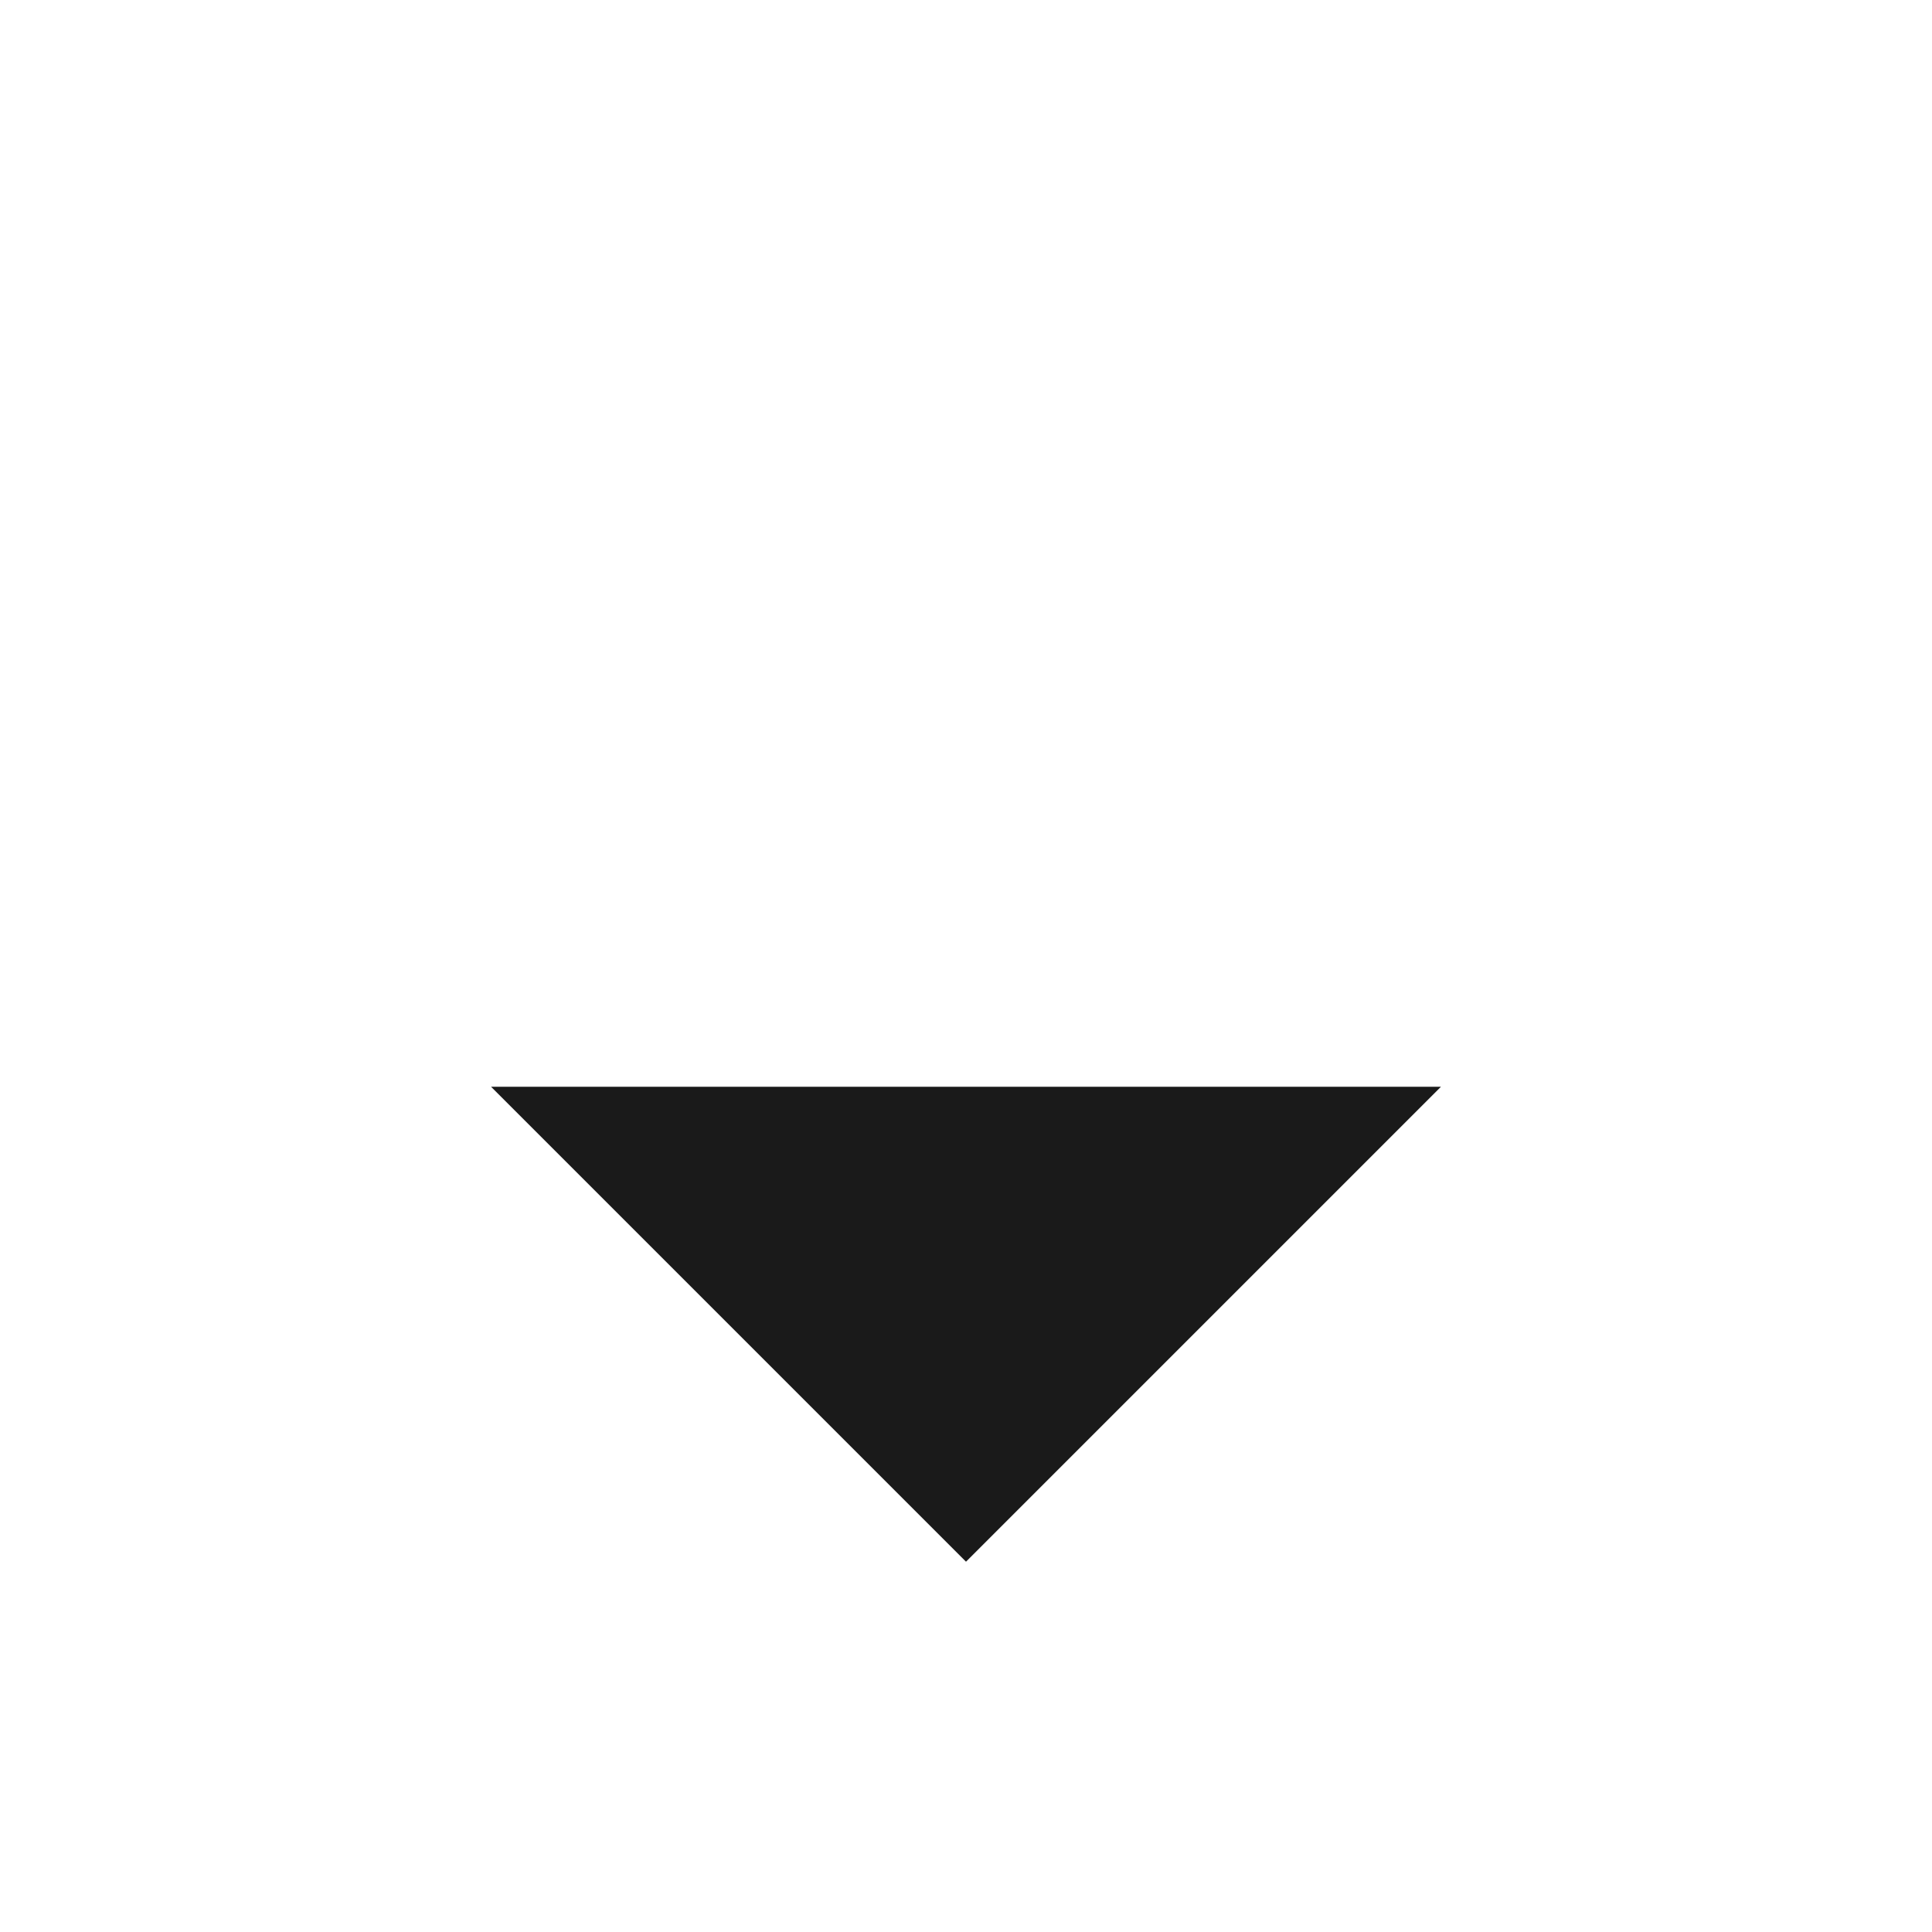
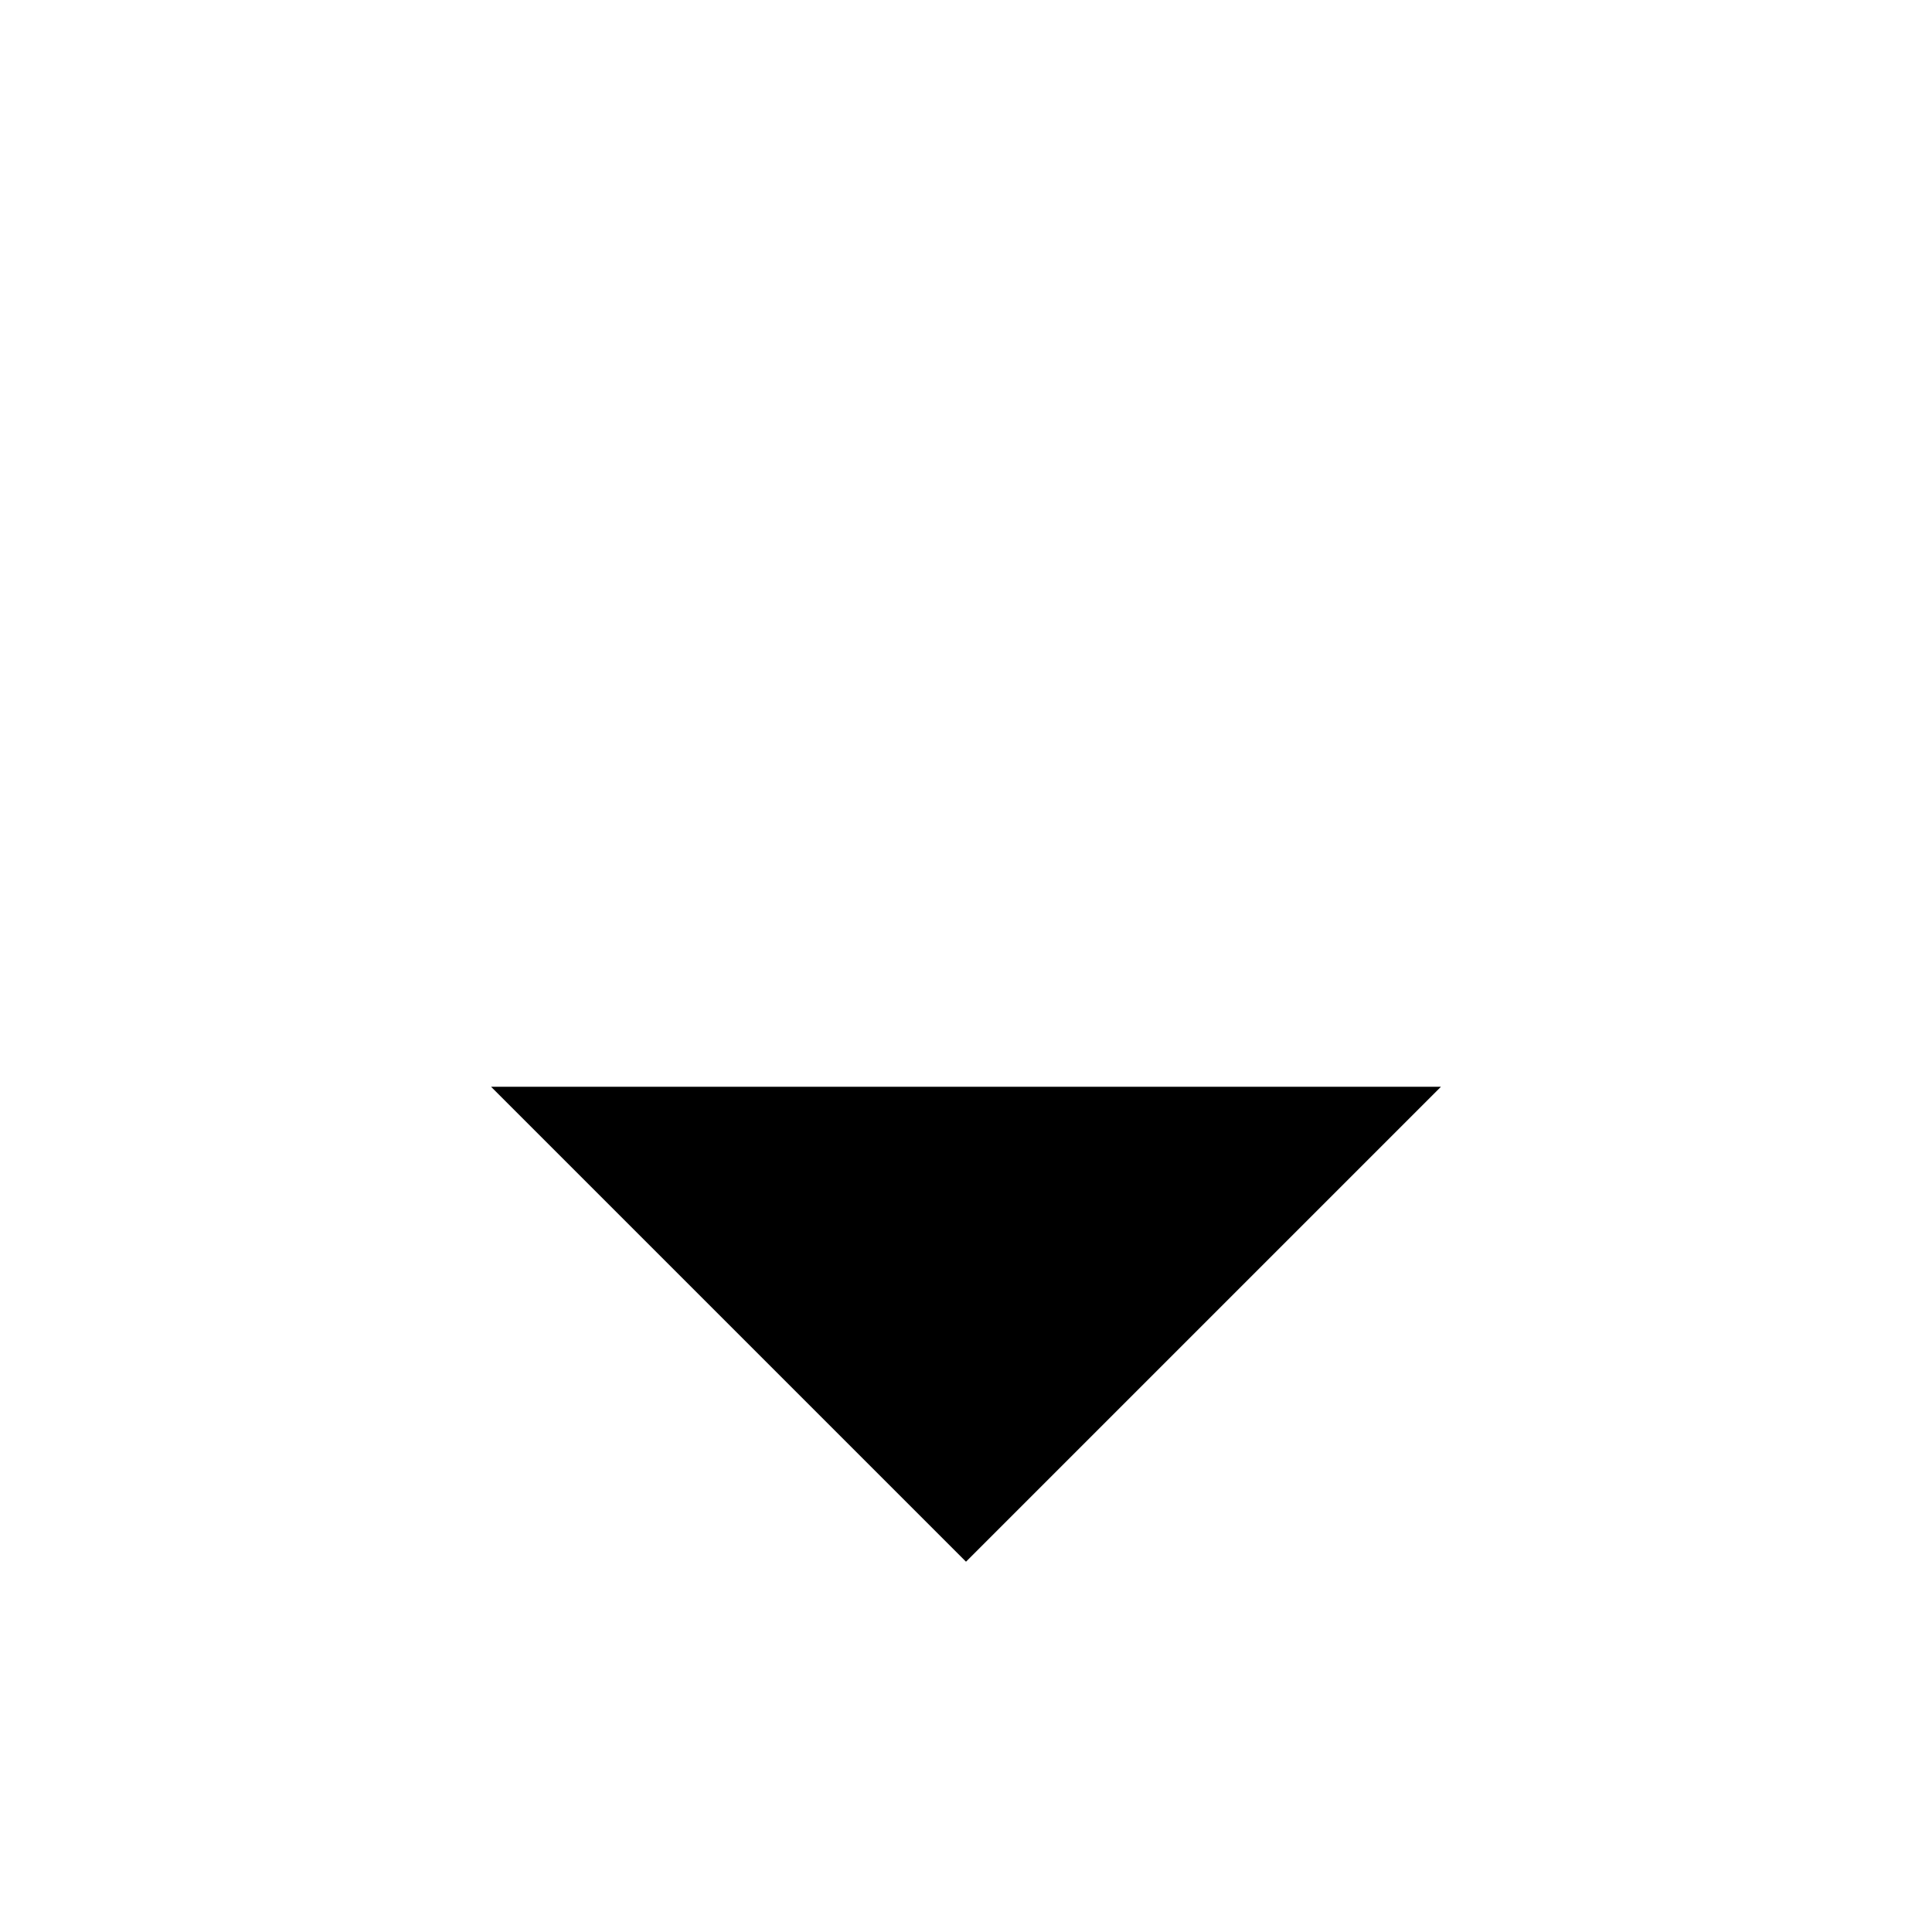
- <svg xmlns="http://www.w3.org/2000/svg" width="24" height="24" viewBox="0 0 24 24" fill="none">
-   <path fill="#1A1A1A" d="M6.1,13.5l5.9,5.9l5.9-5.9H6.1z" />
+ <svg xmlns="http://www.w3.org/2000/svg" viewBox="0 0 24 24">
+   <path d="M6.1,13.5l5.9,5.9l5.9-5.9H6.1z" />
</svg>
